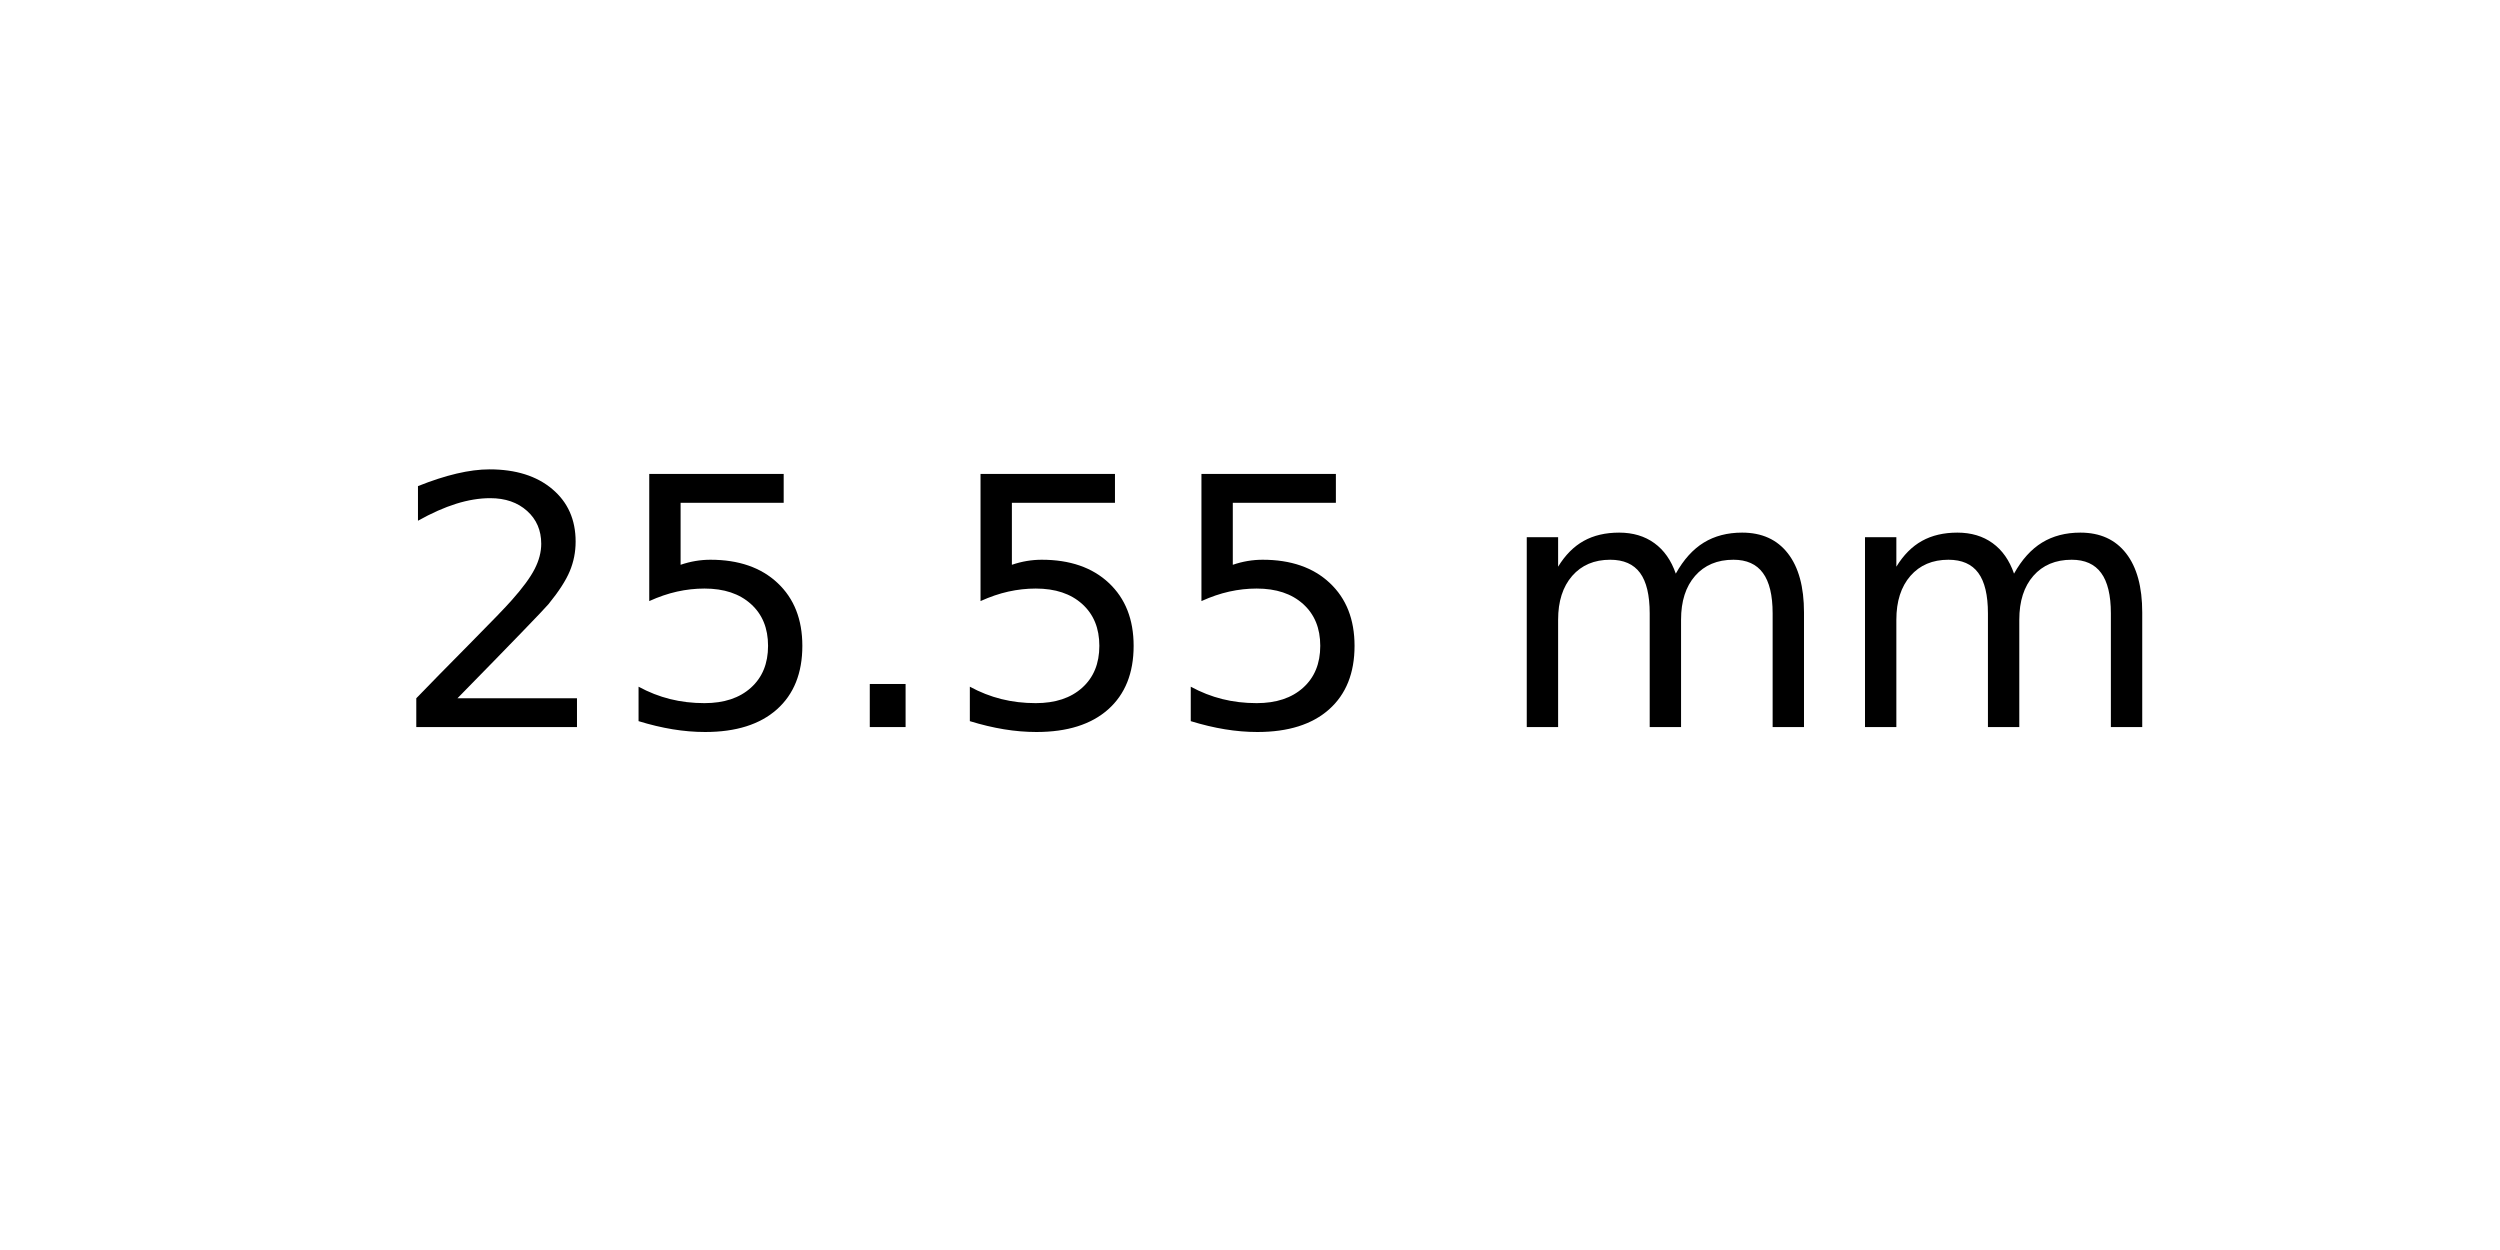
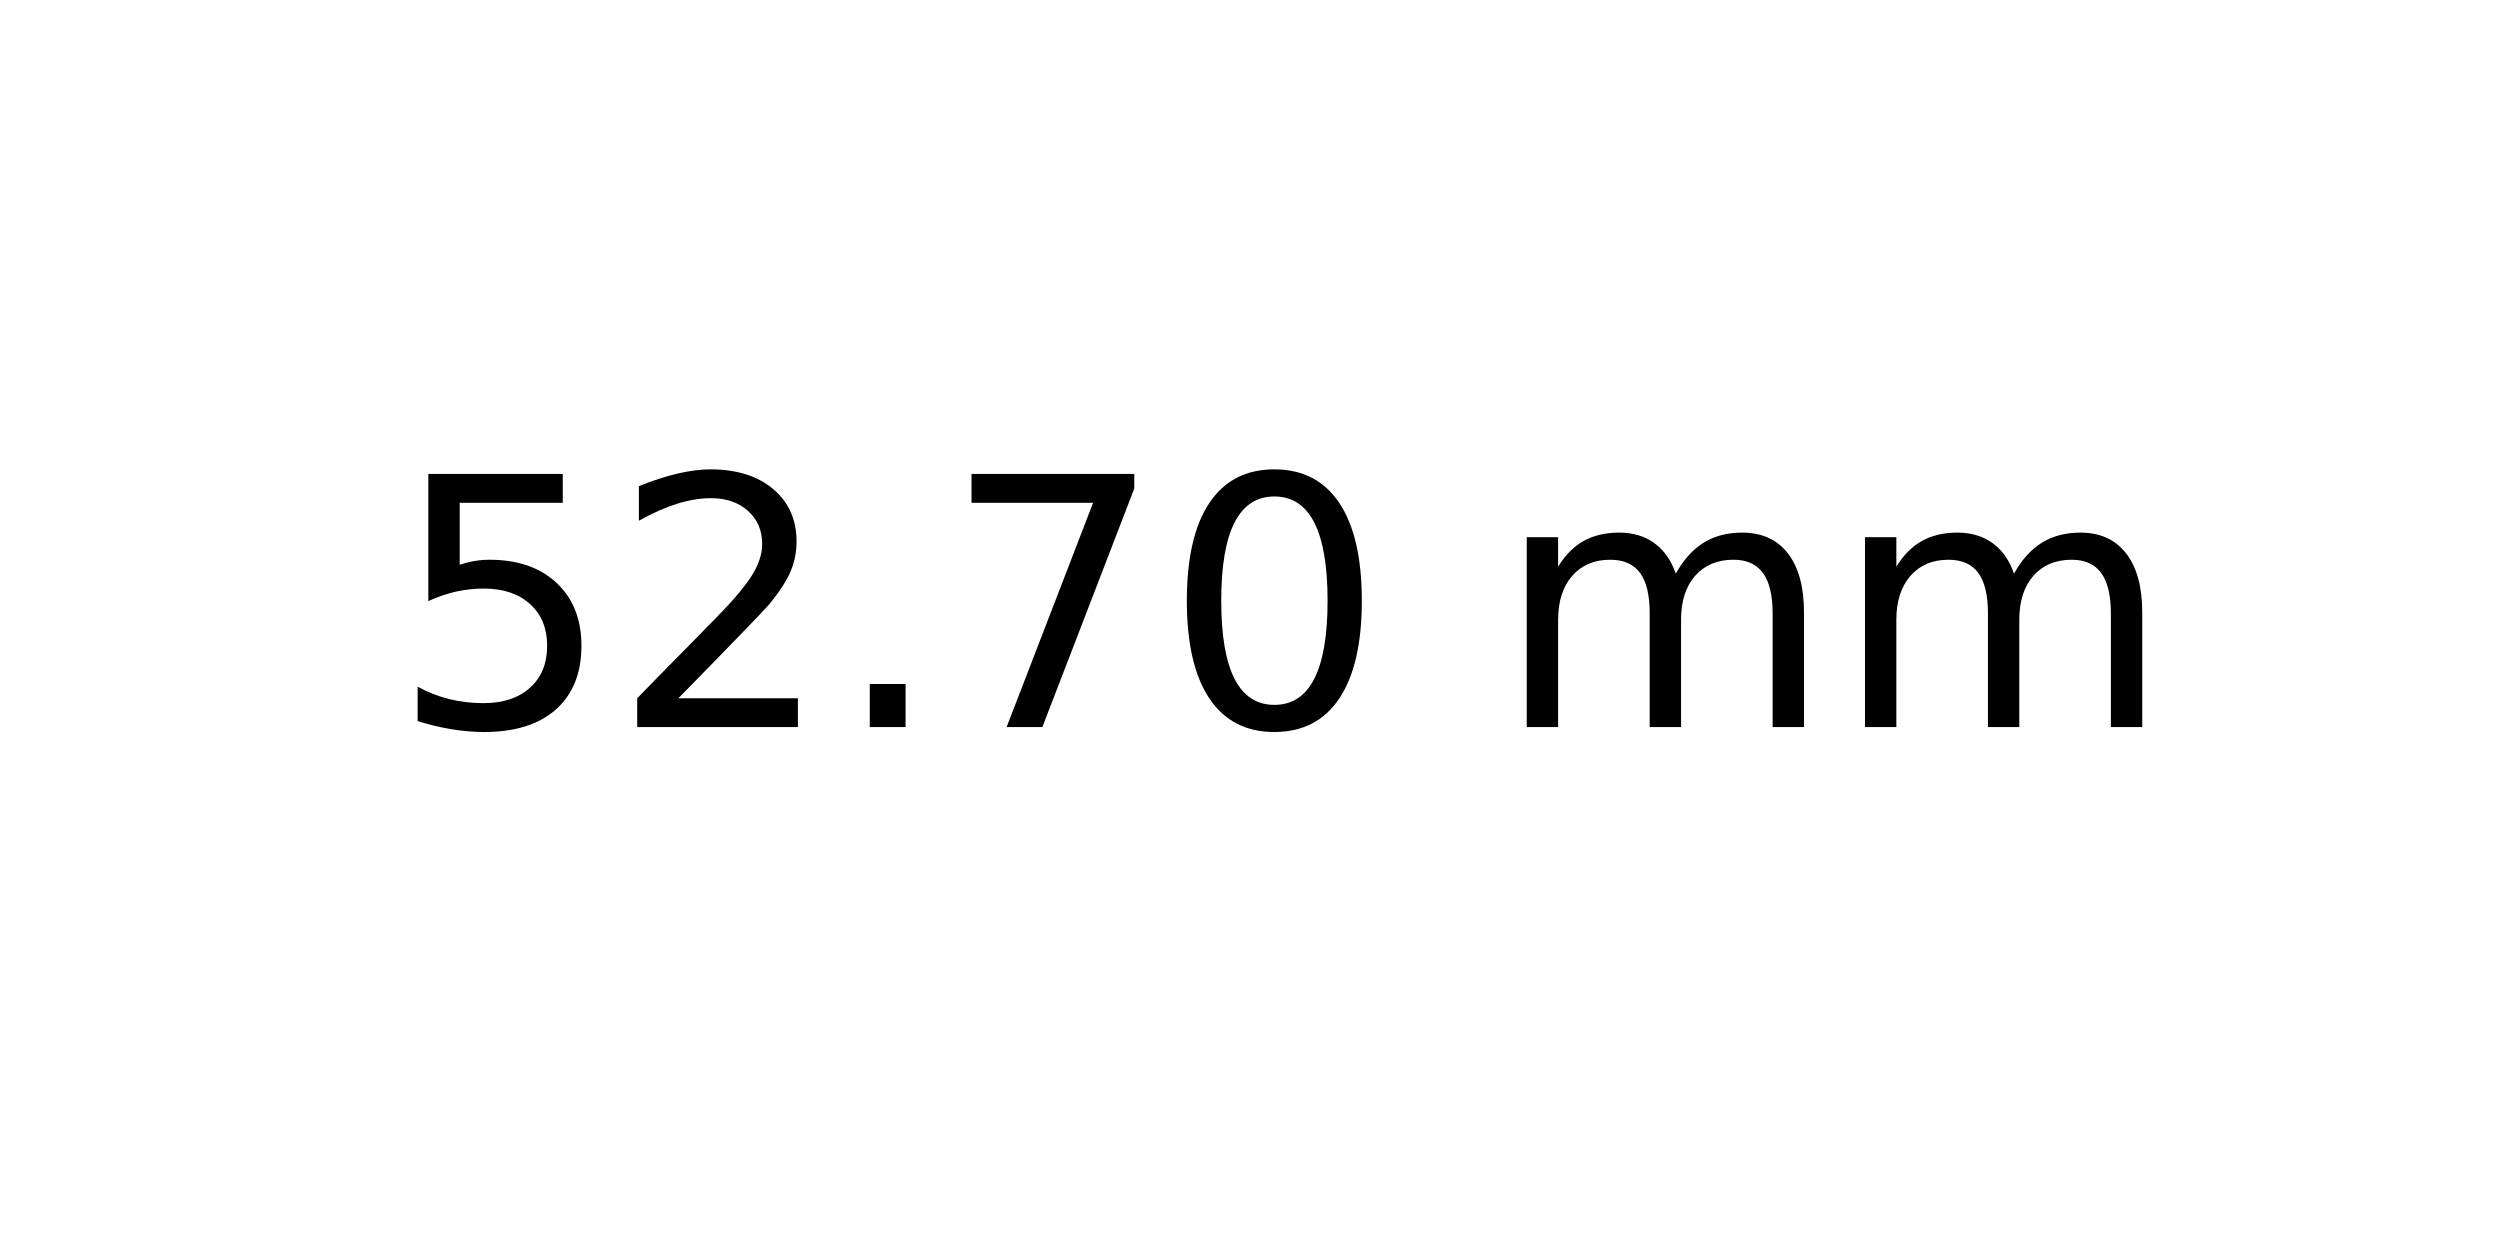
<svg xmlns="http://www.w3.org/2000/svg" xmlns:xlink="http://www.w3.org/1999/xlink" width="72pt" height="36pt" viewBox="0 0 72 36" version="1.1">
  <defs>
    <style type="text/css">*{stroke-linejoin: round; stroke-linecap: butt}</style>
  </defs>
  <g id="figure_1">
    <g id="axes_1">
      <g id="text_1">
        <g transform="translate(11.25625 20.93937) scale(0.1 -0.1)">
          <defs>
+             <path id="DejaVuSans-35" d="M 691 4666  L 3169 4666  L 3169 4134  L 1269 4134  L 1269 2991  Q 1406 3038 1543 3061  Q 1681 3084 1819 3084  Q 2600 3084 3056 2656  Q 3513 2228 3513 1497  Q 3513 744 3044 326  Q 2575 -91 1722 -91  Q 1428 -91 1123 -41  Q 819 9 494 109  L 494 744  Q 775 591 1075 516  Q 1375 441 1709 441  Q 2250 441 2565 725  Q 2881 1009 2881 1497  Q 2881 1984 2565 2268  Q 2250 2553 1709 2553  Q 1456 2553 1204 2497  Q 953 2441 691 2322  L 691 4666  z " transform="scale(0.015625)" />
            <path id="DejaVuSans-32" d="M 1228 531  L 3431 531  L 3431 0  L 469 0  L 469 531  Q 828 903 1448 1529  Q 2069 2156 2228 2338  Q 2531 2678 2651 2914  Q 2772 3150 2772 3378  Q 2772 3750 2511 3984  Q 2250 4219 1831 4219  Q 1534 4219 1204 4116  Q 875 4013 500 3803  L 500 4441  Q 881 4594 1212 4672  Q 1544 4750 1819 4750  Q 2544 4750 2975 4387  Q 3406 4025 3406 3419  Q 3406 3131 3298 2873  Q 3191 2616 2906 2266  Q 2828 2175 2409 1742  Q 1991 1309 1228 531  z " transform="scale(0.015625)" />
-             <path id="DejaVuSans-35" d="M 691 4666  L 3169 4666  L 3169 4134  L 1269 4134  L 1269 2991  Q 1406 3038 1543 3061  Q 1681 3084 1819 3084  Q 2600 3084 3056 2656  Q 3513 2228 3513 1497  Q 3513 744 3044 326  Q 2575 -91 1722 -91  Q 1428 -91 1123 -41  Q 819 9 494 109  L 494 744  Q 775 591 1075 516  Q 1375 441 1709 441  Q 2250 441 2565 725  Q 2881 1009 2881 1497  Q 2881 1984 2565 2268  Q 2250 2553 1709 2553  Q 1456 2553 1204 2497  Q 953 2441 691 2322  L 691 4666  z " transform="scale(0.015625)" />
            <path id="DejaVuSans-2e" d="M 684 794  L 1344 794  L 1344 0  L 684 0  L 684 794  z " transform="scale(0.015625)" />
+             <path id="DejaVuSans-37" d="M 525 4666  L 3525 4666  L 3525 4397  L 1831 0  L 1172 0  L 2766 4134  L 525 4134  L 525 4666  z " transform="scale(0.015625)" />
+             <path id="DejaVuSans-30" d="M 2034 4250  Q 1547 4250 1301 3770  Q 1056 3291 1056 2328  Q 1056 1369 1301 889  Q 1547 409 2034 409  Q 2525 409 2770 889  Q 3016 1369 3016 2328  Q 3016 3291 2770 3770  Q 2525 4250 2034 4250  z M 2034 4750  Q 2819 4750 3233 4129  Q 3647 3509 3647 2328  Q 3647 1150 3233 529  Q 2819 -91 2034 -91  Q 1250 -91 836 529  Q 422 1150 422 2328  Q 422 3509 836 4129  Q 1250 4750 2034 4750  z " transform="scale(0.015625)" />
            <path id="DejaVuSans-20" transform="scale(0.015625)" />
            <path id="DejaVuSans-6d" d="M 3328 2828  Q 3544 3216 3844 3400  Q 4144 3584 4550 3584  Q 5097 3584 5394 3201  Q 5691 2819 5691 2113  L 5691 0  L 5113 0  L 5113 2094  Q 5113 2597 4934 2840  Q 4756 3084 4391 3084  Q 3944 3084 3684 2787  Q 3425 2491 3425 1978  L 3425 0  L 2847 0  L 2847 2094  Q 2847 2600 2669 2842  Q 2491 3084 2119 3084  Q 1678 3084 1418 2786  Q 1159 2488 1159 1978  L 1159 0  L 581 0  L 581 3500  L 1159 3500  L 1159 2956  Q 1356 3278 1631 3431  Q 1906 3584 2284 3584  Q 2666 3584 2933 3390  Q 3200 3197 3328 2828  z " transform="scale(0.015625)" />
          </defs>
-           <use xlink:href="#DejaVuSans-32" />
-           <use xlink:href="#DejaVuSans-35" x="63.623" />
+           <use xlink:href="#DejaVuSans-35" />
+           <use xlink:href="#DejaVuSans-32" x="63.623" />
          <use xlink:href="#DejaVuSans-2e" x="127.246" />
-           <use xlink:href="#DejaVuSans-35" x="159.033" />
-           <use xlink:href="#DejaVuSans-35" x="222.656" />
+           <use xlink:href="#DejaVuSans-37" x="159.033" />
+           <use xlink:href="#DejaVuSans-30" x="222.656" />
          <use xlink:href="#DejaVuSans-20" x="286.279" />
          <use xlink:href="#DejaVuSans-6d" x="318.066" />
          <use xlink:href="#DejaVuSans-6d" x="415.479" />
        </g>
      </g>
    </g>
  </g>
</svg>
